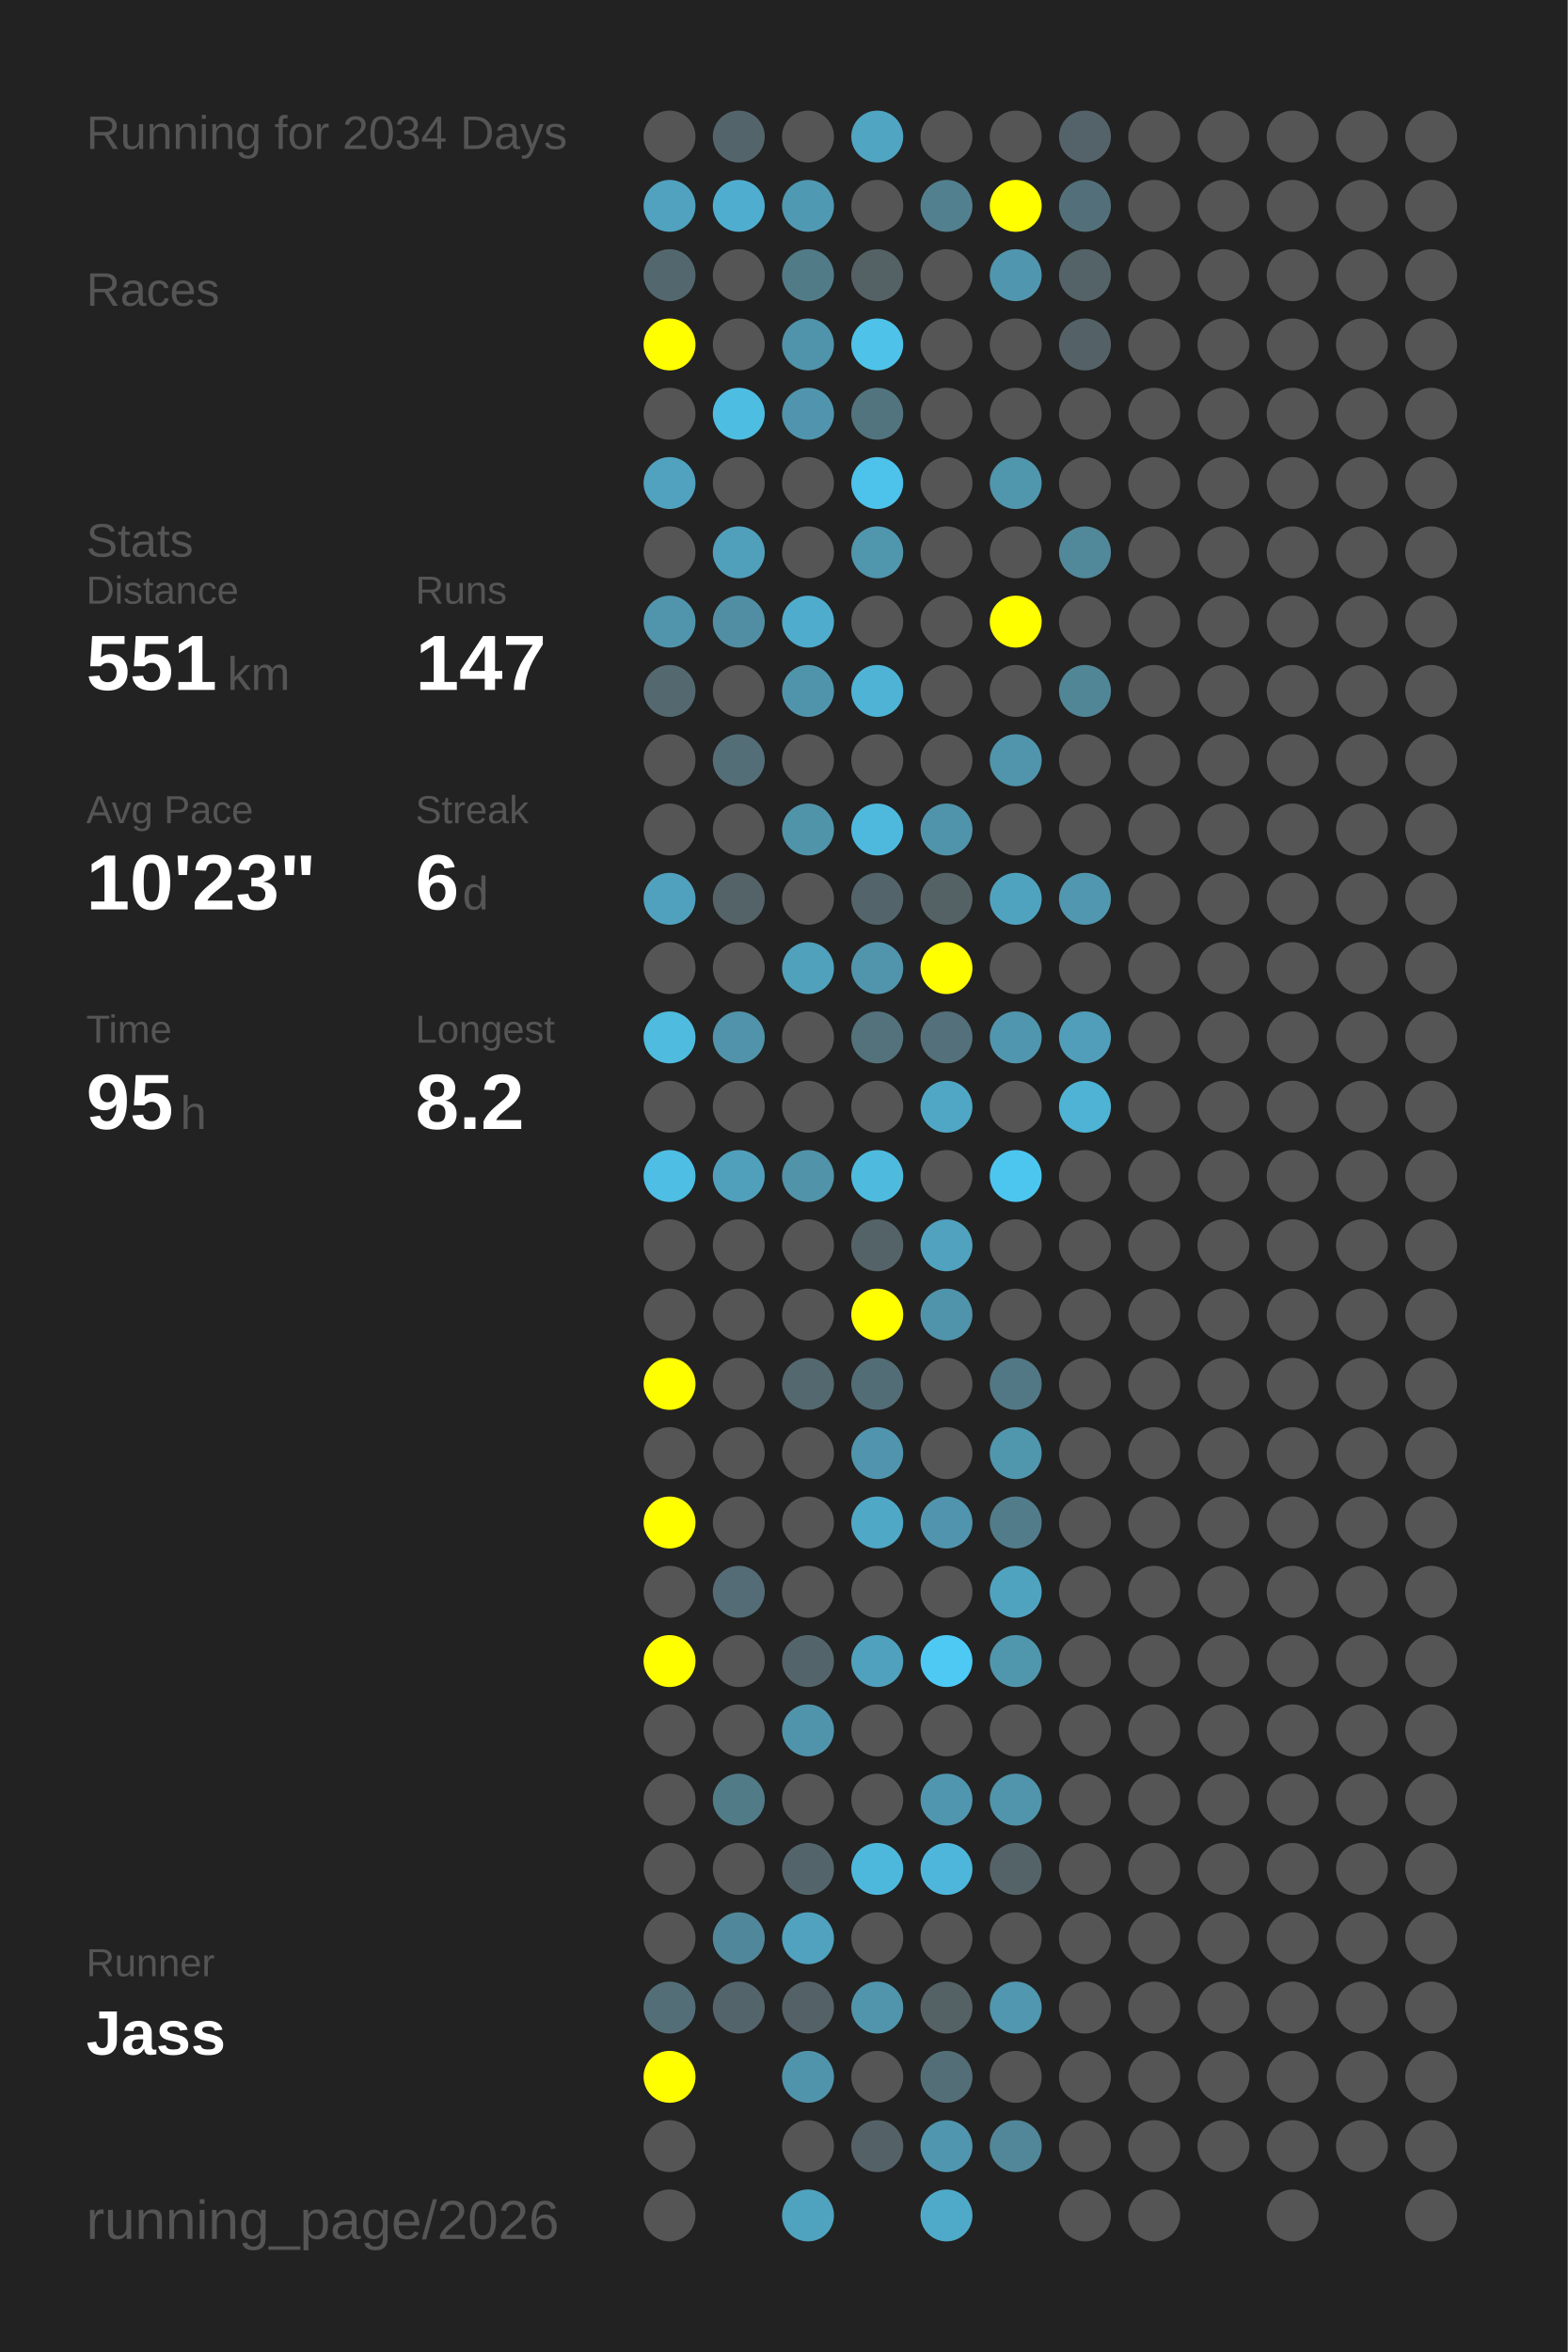
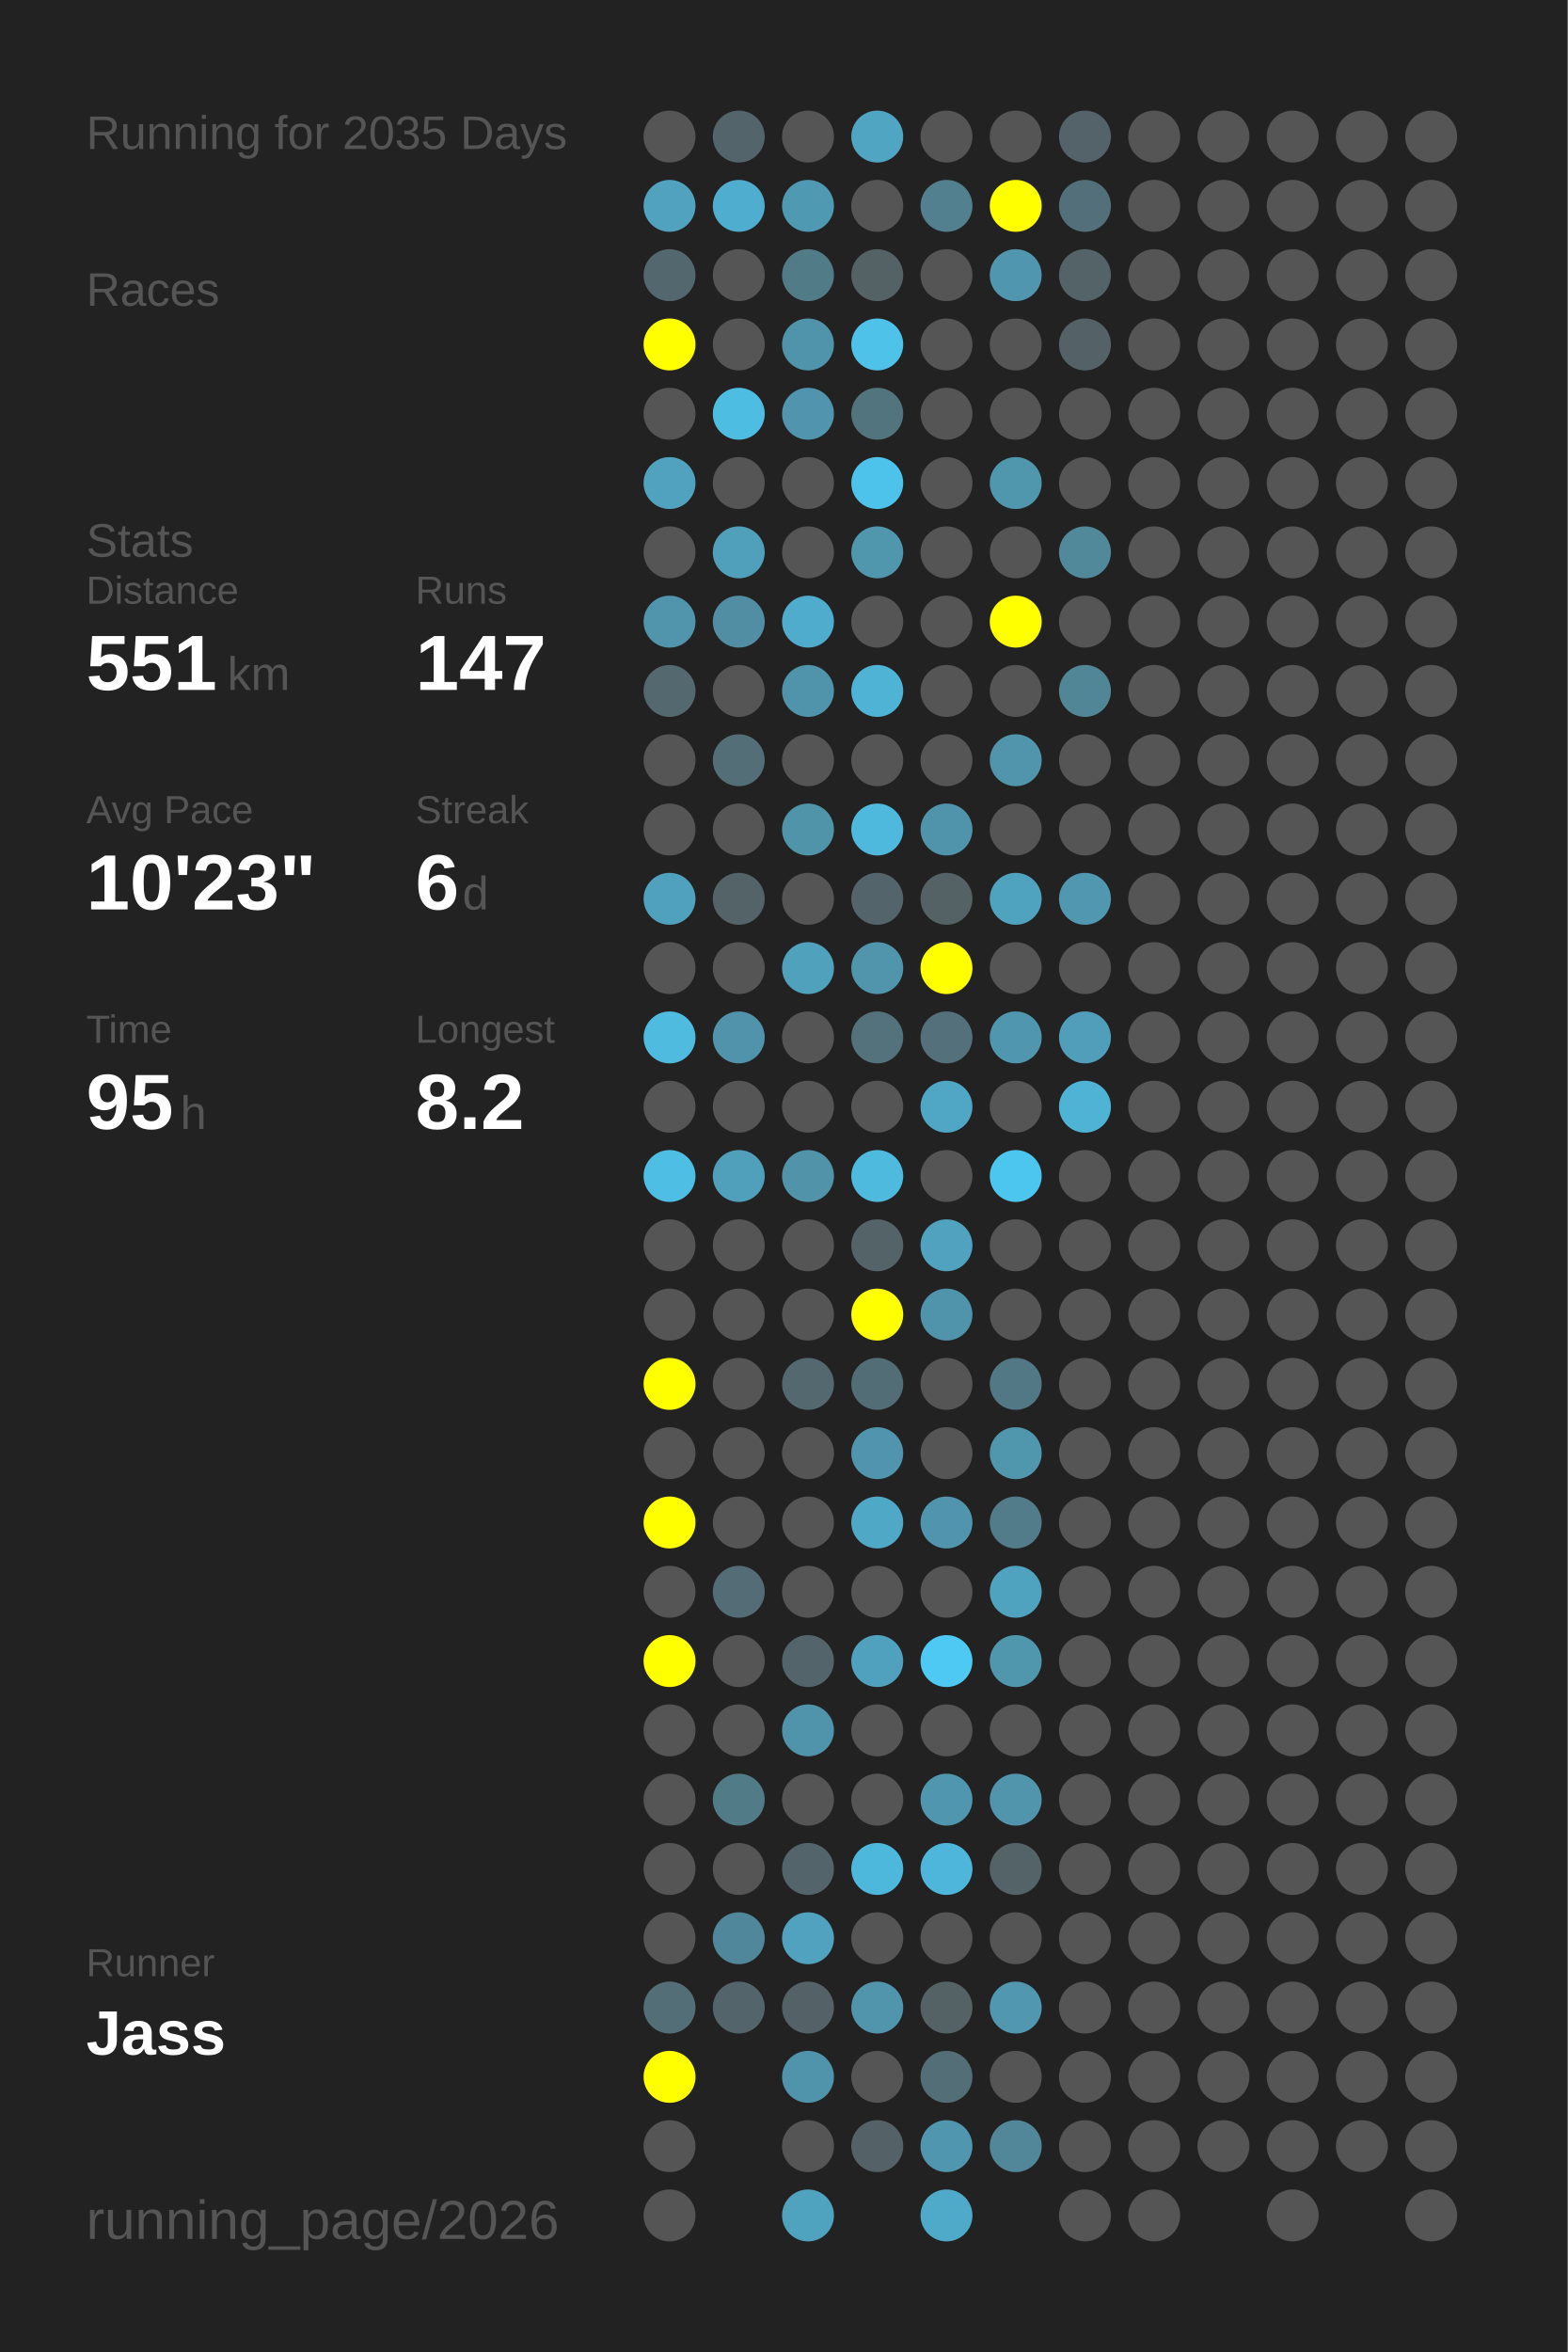
<svg xmlns="http://www.w3.org/2000/svg" baseProfile="full" height="300mm" version="1.1" viewBox="0,0,200,300" width="200mm">
  <defs />
  <rect fill="#222222" height="300" width="200" x="0" y="0" />
-   <text fill="#555555" style="font-size:6px; font-family:Arial;" x="11" y="19">Running for 2034 Days</text>
+   <text fill="#555555" style="font-size:6px; font-family:Arial;" x="11" y="19">Running for 2035 Days</text>
  <text fill="#555555" style="font-size:6px; font-family:Arial;" x="11" y="39">Races</text>
  <text fill="#555555" style="font-size:6px; font-family:Arial;" x="11" y="71">Stats</text>
  <text fill="#555555" style="font-size:5px; font-family:Arial;" x="11" y="77">Distance</text>
  <text fill="#FFFFFF" style="font-size:10px; font-family:Arial; font-weight:bold;" x="11" y="88">551</text>
  <text fill="#555555" style="font-size:6px; font-family:Arial;" x="29" y="88">km</text>
  <text fill="#555555" style="font-size:5px; font-family:Arial;" x="53" y="77">Runs</text>
  <text fill="#FFFFFF" style="font-size:10px; font-family:Arial; font-weight:bold;" x="53" y="88">147</text>
  <text fill="#555555" style="font-size:5px; font-family:Arial;" x="11" y="105">Avg Pace</text>
  <text fill="#FFFFFF" style="font-size:10px; font-family:Arial; font-weight:bold;" x="11" y="116">10'23"</text>
  <text fill="#555555" style="font-size:5px; font-family:Arial;" x="53" y="105">Streak</text>
  <text fill="#FFFFFF" style="font-size:10px; font-family:Arial; font-weight:bold;" x="53" y="116">6</text>
  <text fill="#555555" style="font-size:6px; font-family:Arial;" x="59" y="116">d</text>
  <text fill="#555555" style="font-size:5px; font-family:Arial;" x="11" y="133">Time</text>
  <text fill="#FFFFFF" style="font-size:10px; font-family:Arial; font-weight:bold;" x="11" y="144">95</text>
  <text fill="#555555" style="font-size:6px; font-family:Arial;" x="23" y="144">h</text>
  <text fill="#555555" style="font-size:5px; font-family:Arial;" x="53" y="133">Longest</text>
  <text fill="#FFFFFF" style="font-size:10px; font-family:Arial; font-weight:bold;" x="53" y="144">8.2</text>
  <text fill="#555555" style="font-size:5px; font-family:Arial;" x="11" y="252.065">Runner</text>
  <text fill="#FFFFFF" style="font-size:8px; font-family:Arial; font-weight:bold;" x="11" y="262.065">Jass</text>
  <text fill="#555555" style="font-size:7px; font-family:Arial;" x="11" y="285.581">running_page/2026</text>
  <circle cx="85.417" cy="17.419" fill="#555555" r="3.312" />
  <circle cx="85.417" cy="26.258" fill="#50a2be" r="3.312" />
  <circle cx="85.417" cy="35.097" fill="#53676e" r="3.312" />
  <circle cx="85.417" cy="43.935" fill="#FFFF00" r="3.312" />
  <circle cx="85.417" cy="52.774" fill="#555555" r="3.312" />
  <circle cx="85.417" cy="61.613" fill="#50a2be" r="3.312" />
  <circle cx="85.417" cy="70.452" fill="#555555" r="3.312" />
  <circle cx="85.417" cy="79.29" fill="#5095ac" r="3.312" />
  <circle cx="85.417" cy="88.129" fill="#53686f" r="3.312" />
  <circle cx="85.417" cy="96.968" fill="#555555" r="3.312" />
  <circle cx="85.417" cy="105.806" fill="#555555" r="3.312" />
  <circle cx="85.417" cy="114.645" fill="#50a1bd" r="3.312" />
  <circle cx="85.417" cy="123.484" fill="#555555" r="3.312" />
  <circle cx="85.417" cy="132.323" fill="#4ebbdf" r="3.312" />
  <circle cx="85.417" cy="141.161" fill="#555555" r="3.312" />
  <circle cx="85.417" cy="150" fill="#4ebee4" r="3.312" />
  <circle cx="85.417" cy="158.839" fill="#555555" r="3.312" />
  <circle cx="85.417" cy="167.677" fill="#555555" r="3.312" />
  <circle cx="85.417" cy="176.516" fill="#FFFF00" r="3.312" />
  <circle cx="85.417" cy="185.355" fill="#555555" r="3.312" />
  <circle cx="85.417" cy="194.194" fill="#FFFF00" r="3.312" />
  <circle cx="85.417" cy="203.032" fill="#555555" r="3.312" />
  <circle cx="85.417" cy="211.871" fill="#FFFF00" r="3.312" />
  <circle cx="85.417" cy="220.71" fill="#555555" r="3.312" />
  <circle cx="85.417" cy="229.548" fill="#555555" r="3.312" />
  <circle cx="85.417" cy="238.387" fill="#555555" r="3.312" />
  <circle cx="85.417" cy="247.226" fill="#555555" r="3.312" />
  <circle cx="85.417" cy="256.065" fill="#536e77" r="3.312" />
  <circle cx="85.417" cy="264.903" fill="#FFFF00" r="3.312" />
  <circle cx="85.417" cy="273.742" fill="#555555" r="3.312" />
  <circle cx="85.417" cy="282.581" fill="#555555" r="3.312" />
  <circle cx="94.25" cy="17.419" fill="#53656b" r="3.312" />
  <circle cx="94.25" cy="26.258" fill="#4faecf" r="3.312" />
  <circle cx="94.25" cy="35.097" fill="#555555" r="3.312" />
  <circle cx="94.25" cy="43.935" fill="#555555" r="3.312" />
  <circle cx="94.25" cy="52.774" fill="#4ebde2" r="3.312" />
  <circle cx="94.25" cy="61.613" fill="#555555" r="3.312" />
  <circle cx="94.25" cy="70.452" fill="#50a0bb" r="3.312" />
  <circle cx="94.25" cy="79.29" fill="#518ea3" r="3.312" />
  <circle cx="94.25" cy="88.129" fill="#555555" r="3.312" />
  <circle cx="94.25" cy="96.968" fill="#536e77" r="3.312" />
  <circle cx="94.25" cy="105.806" fill="#555555" r="3.312" />
  <circle cx="94.25" cy="114.645" fill="#546368" r="3.312" />
  <circle cx="94.25" cy="123.484" fill="#555555" r="3.312" />
  <circle cx="94.25" cy="132.323" fill="#5093aa" r="3.312" />
  <circle cx="94.25" cy="141.161" fill="#555555" r="3.312" />
  <circle cx="94.25" cy="150" fill="#50a0bb" r="3.312" />
  <circle cx="94.25" cy="158.839" fill="#555555" r="3.312" />
  <circle cx="94.25" cy="167.677" fill="#555555" r="3.312" />
  <circle cx="94.25" cy="176.516" fill="#555555" r="3.312" />
  <circle cx="94.25" cy="185.355" fill="#555555" r="3.312" />
  <circle cx="94.25" cy="194.194" fill="#555555" r="3.312" />
  <circle cx="94.25" cy="203.032" fill="#536c75" r="3.312" />
  <circle cx="94.25" cy="211.871" fill="#555555" r="3.312" />
  <circle cx="94.25" cy="220.71" fill="#555555" r="3.312" />
  <circle cx="94.25" cy="229.548" fill="#527b88" r="3.312" />
  <circle cx="94.25" cy="238.387" fill="#555555" r="3.312" />
  <circle cx="94.25" cy="247.226" fill="#51879a" r="3.312" />
  <circle cx="94.25" cy="256.065" fill="#53646a" r="3.312" />
  <circle cx="103.083" cy="17.419" fill="#555555" r="3.312" />
  <circle cx="103.083" cy="26.258" fill="#5099b2" r="3.312" />
  <circle cx="103.083" cy="35.097" fill="#527b88" r="3.312" />
  <circle cx="103.083" cy="43.935" fill="#5094ab" r="3.312" />
  <circle cx="103.083" cy="52.774" fill="#5095ad" r="3.312" />
  <circle cx="103.083" cy="61.613" fill="#555555" r="3.312" />
  <circle cx="103.083" cy="70.452" fill="#555555" r="3.312" />
  <circle cx="103.083" cy="79.29" fill="#4faccc" r="3.312" />
  <circle cx="103.083" cy="88.129" fill="#5094ab" r="3.312" />
  <circle cx="103.083" cy="96.968" fill="#555555" r="3.312" />
  <circle cx="103.083" cy="105.806" fill="#5094aa" r="3.312" />
  <circle cx="103.083" cy="114.645" fill="#555555" r="3.312" />
  <circle cx="103.083" cy="123.484" fill="#50a1bc" r="3.312" />
  <circle cx="103.083" cy="132.323" fill="#555555" r="3.312" />
  <circle cx="103.083" cy="141.161" fill="#555555" r="3.312" />
  <circle cx="103.083" cy="150" fill="#5193a9" r="3.312" />
  <circle cx="103.083" cy="158.839" fill="#555555" r="3.312" />
  <circle cx="103.083" cy="167.677" fill="#555555" r="3.312" />
  <circle cx="103.083" cy="176.516" fill="#53686f" r="3.312" />
  <circle cx="103.083" cy="185.355" fill="#555555" r="3.312" />
  <circle cx="103.083" cy="194.194" fill="#555555" r="3.312" />
  <circle cx="103.083" cy="203.032" fill="#555555" r="3.312" />
  <circle cx="103.083" cy="211.871" fill="#53656b" r="3.312" />
  <circle cx="103.083" cy="220.71" fill="#5094ab" r="3.312" />
  <circle cx="103.083" cy="229.548" fill="#555555" r="3.312" />
  <circle cx="103.083" cy="238.387" fill="#53656b" r="3.312" />
  <circle cx="103.083" cy="247.226" fill="#50a2be" r="3.312" />
  <circle cx="103.083" cy="256.065" fill="#546267" r="3.312" />
  <circle cx="103.083" cy="264.903" fill="#5094ab" r="3.312" />
  <circle cx="103.083" cy="273.742" fill="#555555" r="3.312" />
  <circle cx="103.083" cy="282.581" fill="#4fa3bf" r="3.312" />
  <circle cx="111.917" cy="17.419" fill="#4fa5c2" r="3.312" />
  <circle cx="111.917" cy="26.258" fill="#555555" r="3.312" />
  <circle cx="111.917" cy="35.097" fill="#546266" r="3.312" />
  <circle cx="111.917" cy="43.935" fill="#4ec2e9" r="3.312" />
  <circle cx="111.917" cy="52.774" fill="#52747f" r="3.312" />
  <circle cx="111.917" cy="61.613" fill="#4dc2ea" r="3.312" />
  <circle cx="111.917" cy="70.452" fill="#5096ad" r="3.312" />
  <circle cx="111.917" cy="79.29" fill="#555555" r="3.312" />
  <circle cx="111.917" cy="88.129" fill="#4eb3d4" r="3.312" />
  <circle cx="111.917" cy="96.968" fill="#555555" r="3.312" />
  <circle cx="111.917" cy="105.806" fill="#4eb9dd" r="3.312" />
  <circle cx="111.917" cy="114.645" fill="#53656a" r="3.312" />
  <circle cx="111.917" cy="123.484" fill="#5095ac" r="3.312" />
  <circle cx="111.917" cy="132.323" fill="#53727c" r="3.312" />
  <circle cx="111.917" cy="141.161" fill="#555555" r="3.312" />
  <circle cx="111.917" cy="150" fill="#4ebade" r="3.312" />
  <circle cx="111.917" cy="158.839" fill="#546368" r="3.312" />
  <circle cx="111.917" cy="167.677" fill="#FFFF00" r="3.312" />
  <circle cx="111.917" cy="176.516" fill="#536d76" r="3.312" />
  <circle cx="111.917" cy="185.355" fill="#5095ad" r="3.312" />
  <circle cx="111.917" cy="194.194" fill="#4fa8c6" r="3.312" />
  <circle cx="111.917" cy="203.032" fill="#555555" r="3.312" />
  <circle cx="111.917" cy="211.871" fill="#50a1bd" r="3.312" />
  <circle cx="111.917" cy="220.71" fill="#555555" r="3.312" />
  <circle cx="111.917" cy="229.548" fill="#555555" r="3.312" />
  <circle cx="111.917" cy="238.387" fill="#4eb8dc" r="3.312" />
  <circle cx="111.917" cy="247.226" fill="#555555" r="3.312" />
  <circle cx="111.917" cy="256.065" fill="#5095ac" r="3.312" />
  <circle cx="111.917" cy="264.903" fill="#555555" r="3.312" />
  <circle cx="111.917" cy="273.742" fill="#546267" r="3.312" />
  <circle cx="120.75" cy="17.419" fill="#555555" r="3.312" />
  <circle cx="120.75" cy="26.258" fill="#52808f" r="3.312" />
  <circle cx="120.75" cy="35.097" fill="#555555" r="3.312" />
  <circle cx="120.75" cy="43.935" fill="#555555" r="3.312" />
  <circle cx="120.75" cy="52.774" fill="#555555" r="3.312" />
  <circle cx="120.75" cy="61.613" fill="#555555" r="3.312" />
  <circle cx="120.75" cy="70.452" fill="#555555" r="3.312" />
  <circle cx="120.75" cy="79.29" fill="#555555" r="3.312" />
  <circle cx="120.75" cy="88.129" fill="#555555" r="3.312" />
  <circle cx="120.75" cy="96.968" fill="#555555" r="3.312" />
  <circle cx="120.75" cy="105.806" fill="#5094ab" r="3.312" />
  <circle cx="120.75" cy="114.645" fill="#546266" r="3.312" />
  <circle cx="120.75" cy="123.484" fill="#FFFF00" r="3.312" />
  <circle cx="120.75" cy="132.323" fill="#53707b" r="3.312" />
  <circle cx="120.75" cy="141.161" fill="#4fa7c5" r="3.312" />
  <circle cx="120.75" cy="150" fill="#555555" r="3.312" />
  <circle cx="120.75" cy="158.839" fill="#50a2bf" r="3.312" />
  <circle cx="120.75" cy="167.677" fill="#5094ab" r="3.312" />
  <circle cx="120.75" cy="176.516" fill="#555555" r="3.312" />
  <circle cx="120.75" cy="185.355" fill="#555555" r="3.312" />
  <circle cx="120.75" cy="194.194" fill="#5095ad" r="3.312" />
  <circle cx="120.75" cy="203.032" fill="#555555" r="3.312" />
  <circle cx="120.75" cy="211.871" fill="#4dc9f3" r="3.312" />
  <circle cx="120.75" cy="220.71" fill="#555555" r="3.312" />
  <circle cx="120.75" cy="229.548" fill="#5096ae" r="3.312" />
  <circle cx="120.75" cy="238.387" fill="#4eb6da" r="3.312" />
  <circle cx="120.75" cy="247.226" fill="#555555" r="3.312" />
  <circle cx="120.75" cy="256.065" fill="#546266" r="3.312" />
  <circle cx="120.75" cy="264.903" fill="#536e77" r="3.312" />
  <circle cx="120.75" cy="273.742" fill="#5096ae" r="3.312" />
  <circle cx="120.75" cy="282.581" fill="#4faac9" r="3.312" />
  <circle cx="129.583" cy="17.419" fill="#555555" r="3.312" />
  <circle cx="129.583" cy="26.258" fill="#FFFF00" r="3.312" />
  <circle cx="129.583" cy="35.097" fill="#5096ae" r="3.312" />
  <circle cx="129.583" cy="43.935" fill="#555555" r="3.312" />
  <circle cx="129.583" cy="52.774" fill="#555555" r="3.312" />
  <circle cx="129.583" cy="61.613" fill="#5096ad" r="3.312" />
  <circle cx="129.583" cy="70.452" fill="#555555" r="3.312" />
  <circle cx="129.583" cy="79.29" fill="#FFFF00" r="3.312" />
  <circle cx="129.583" cy="88.129" fill="#555555" r="3.312" />
  <circle cx="129.583" cy="96.968" fill="#5095ac" r="3.312" />
  <circle cx="129.583" cy="105.806" fill="#555555" r="3.312" />
  <circle cx="129.583" cy="114.645" fill="#4fa3bf" r="3.312" />
  <circle cx="129.583" cy="123.484" fill="#555555" r="3.312" />
  <circle cx="129.583" cy="132.323" fill="#5096ae" r="3.312" />
  <circle cx="129.583" cy="141.161" fill="#555555" r="3.312" />
  <circle cx="129.583" cy="150" fill="#4dc6ef" r="3.312" />
  <circle cx="129.583" cy="158.839" fill="#555555" r="3.312" />
  <circle cx="129.583" cy="167.677" fill="#555555" r="3.312" />
  <circle cx="129.583" cy="176.516" fill="#527885" r="3.312" />
  <circle cx="129.583" cy="185.355" fill="#5096ad" r="3.312" />
  <circle cx="129.583" cy="194.194" fill="#527c8a" r="3.312" />
  <circle cx="129.583" cy="203.032" fill="#50a3bf" r="3.312" />
  <circle cx="129.583" cy="211.871" fill="#5096ad" r="3.312" />
  <circle cx="129.583" cy="220.71" fill="#555555" r="3.312" />
  <circle cx="129.583" cy="229.548" fill="#5095ac" r="3.312" />
  <circle cx="129.583" cy="238.387" fill="#546368" r="3.312" />
  <circle cx="129.583" cy="247.226" fill="#555555" r="3.312" />
  <circle cx="129.583" cy="256.065" fill="#5097af" r="3.312" />
  <circle cx="129.583" cy="264.903" fill="#555555" r="3.312" />
  <circle cx="129.583" cy="273.742" fill="#518799" r="3.312" />
  <circle cx="138.417" cy="17.419" fill="#546369" r="3.312" />
  <circle cx="138.417" cy="26.258" fill="#53707a" r="3.312" />
  <circle cx="138.417" cy="35.097" fill="#546368" r="3.312" />
  <circle cx="138.417" cy="43.935" fill="#546267" r="3.312" />
  <circle cx="138.417" cy="52.774" fill="#555555" r="3.312" />
  <circle cx="138.417" cy="61.613" fill="#555555" r="3.312" />
  <circle cx="138.417" cy="70.452" fill="#51889a" r="3.312" />
  <circle cx="138.417" cy="79.29" fill="#555555" r="3.312" />
  <circle cx="138.417" cy="88.129" fill="#518697" r="3.312" />
  <circle cx="138.417" cy="96.968" fill="#555555" r="3.312" />
  <circle cx="138.417" cy="105.806" fill="#555555" r="3.312" />
  <circle cx="138.417" cy="114.645" fill="#5097af" r="3.312" />
  <circle cx="138.417" cy="123.484" fill="#555555" r="3.312" />
  <circle cx="138.417" cy="132.323" fill="#509eb9" r="3.312" />
  <circle cx="138.417" cy="141.161" fill="#4eb3d4" r="3.312" />
  <circle cx="138.417" cy="150" fill="#555555" r="3.312" />
  <circle cx="138.417" cy="158.839" fill="#555555" r="3.312" />
  <circle cx="138.417" cy="167.677" fill="#555555" r="3.312" />
  <circle cx="138.417" cy="176.516" fill="#555555" r="3.312" />
  <circle cx="138.417" cy="185.355" fill="#555555" r="3.312" />
  <circle cx="138.417" cy="194.194" fill="#555555" r="3.312" />
  <circle cx="138.417" cy="203.032" fill="#555555" r="3.312" />
  <circle cx="138.417" cy="211.871" fill="#555555" r="3.312" />
  <circle cx="138.417" cy="220.71" fill="#555555" r="3.312" />
  <circle cx="138.417" cy="229.548" fill="#555555" r="3.312" />
  <circle cx="138.417" cy="238.387" fill="#555555" r="3.312" />
  <circle cx="138.417" cy="247.226" fill="#555555" r="3.312" />
  <circle cx="138.417" cy="256.065" fill="#555555" r="3.312" />
  <circle cx="138.417" cy="264.903" fill="#555555" r="3.312" />
  <circle cx="138.417" cy="273.742" fill="#555555" r="3.312" />
  <circle cx="138.417" cy="282.581" fill="#555555" r="3.312" />
  <circle cx="147.25" cy="17.419" fill="#555555" r="3.312" />
  <circle cx="147.25" cy="26.258" fill="#555555" r="3.312" />
  <circle cx="147.25" cy="35.097" fill="#555555" r="3.312" />
  <circle cx="147.25" cy="43.935" fill="#555555" r="3.312" />
  <circle cx="147.25" cy="52.774" fill="#555555" r="3.312" />
  <circle cx="147.25" cy="61.613" fill="#555555" r="3.312" />
  <circle cx="147.25" cy="70.452" fill="#555555" r="3.312" />
  <circle cx="147.25" cy="79.29" fill="#555555" r="3.312" />
  <circle cx="147.25" cy="88.129" fill="#555555" r="3.312" />
  <circle cx="147.25" cy="96.968" fill="#555555" r="3.312" />
  <circle cx="147.25" cy="105.806" fill="#555555" r="3.312" />
  <circle cx="147.25" cy="114.645" fill="#555555" r="3.312" />
  <circle cx="147.25" cy="123.484" fill="#555555" r="3.312" />
  <circle cx="147.25" cy="132.323" fill="#555555" r="3.312" />
  <circle cx="147.25" cy="141.161" fill="#555555" r="3.312" />
  <circle cx="147.25" cy="150" fill="#555555" r="3.312" />
  <circle cx="147.25" cy="158.839" fill="#555555" r="3.312" />
  <circle cx="147.25" cy="167.677" fill="#555555" r="3.312" />
  <circle cx="147.25" cy="176.516" fill="#555555" r="3.312" />
  <circle cx="147.25" cy="185.355" fill="#555555" r="3.312" />
  <circle cx="147.25" cy="194.194" fill="#555555" r="3.312" />
  <circle cx="147.25" cy="203.032" fill="#555555" r="3.312" />
  <circle cx="147.25" cy="211.871" fill="#555555" r="3.312" />
  <circle cx="147.25" cy="220.71" fill="#555555" r="3.312" />
  <circle cx="147.25" cy="229.548" fill="#555555" r="3.312" />
  <circle cx="147.25" cy="238.387" fill="#555555" r="3.312" />
  <circle cx="147.25" cy="247.226" fill="#555555" r="3.312" />
  <circle cx="147.25" cy="256.065" fill="#555555" r="3.312" />
  <circle cx="147.25" cy="264.903" fill="#555555" r="3.312" />
  <circle cx="147.25" cy="273.742" fill="#555555" r="3.312" />
  <circle cx="147.25" cy="282.581" fill="#555555" r="3.312" />
  <circle cx="156.083" cy="17.419" fill="#555555" r="3.312" />
  <circle cx="156.083" cy="26.258" fill="#555555" r="3.312" />
  <circle cx="156.083" cy="35.097" fill="#555555" r="3.312" />
  <circle cx="156.083" cy="43.935" fill="#555555" r="3.312" />
  <circle cx="156.083" cy="52.774" fill="#555555" r="3.312" />
  <circle cx="156.083" cy="61.613" fill="#555555" r="3.312" />
  <circle cx="156.083" cy="70.452" fill="#555555" r="3.312" />
  <circle cx="156.083" cy="79.29" fill="#555555" r="3.312" />
  <circle cx="156.083" cy="88.129" fill="#555555" r="3.312" />
  <circle cx="156.083" cy="96.968" fill="#555555" r="3.312" />
  <circle cx="156.083" cy="105.806" fill="#555555" r="3.312" />
  <circle cx="156.083" cy="114.645" fill="#555555" r="3.312" />
  <circle cx="156.083" cy="123.484" fill="#555555" r="3.312" />
  <circle cx="156.083" cy="132.323" fill="#555555" r="3.312" />
  <circle cx="156.083" cy="141.161" fill="#555555" r="3.312" />
  <circle cx="156.083" cy="150" fill="#555555" r="3.312" />
  <circle cx="156.083" cy="158.839" fill="#555555" r="3.312" />
  <circle cx="156.083" cy="167.677" fill="#555555" r="3.312" />
  <circle cx="156.083" cy="176.516" fill="#555555" r="3.312" />
  <circle cx="156.083" cy="185.355" fill="#555555" r="3.312" />
  <circle cx="156.083" cy="194.194" fill="#555555" r="3.312" />
  <circle cx="156.083" cy="203.032" fill="#555555" r="3.312" />
  <circle cx="156.083" cy="211.871" fill="#555555" r="3.312" />
  <circle cx="156.083" cy="220.71" fill="#555555" r="3.312" />
  <circle cx="156.083" cy="229.548" fill="#555555" r="3.312" />
  <circle cx="156.083" cy="238.387" fill="#555555" r="3.312" />
  <circle cx="156.083" cy="247.226" fill="#555555" r="3.312" />
  <circle cx="156.083" cy="256.065" fill="#555555" r="3.312" />
  <circle cx="156.083" cy="264.903" fill="#555555" r="3.312" />
  <circle cx="156.083" cy="273.742" fill="#555555" r="3.312" />
  <circle cx="164.917" cy="17.419" fill="#555555" r="3.312" />
  <circle cx="164.917" cy="26.258" fill="#555555" r="3.312" />
  <circle cx="164.917" cy="35.097" fill="#555555" r="3.312" />
  <circle cx="164.917" cy="43.935" fill="#555555" r="3.312" />
  <circle cx="164.917" cy="52.774" fill="#555555" r="3.312" />
  <circle cx="164.917" cy="61.613" fill="#555555" r="3.312" />
  <circle cx="164.917" cy="70.452" fill="#555555" r="3.312" />
  <circle cx="164.917" cy="79.29" fill="#555555" r="3.312" />
  <circle cx="164.917" cy="88.129" fill="#555555" r="3.312" />
  <circle cx="164.917" cy="96.968" fill="#555555" r="3.312" />
  <circle cx="164.917" cy="105.806" fill="#555555" r="3.312" />
  <circle cx="164.917" cy="114.645" fill="#555555" r="3.312" />
  <circle cx="164.917" cy="123.484" fill="#555555" r="3.312" />
  <circle cx="164.917" cy="132.323" fill="#555555" r="3.312" />
  <circle cx="164.917" cy="141.161" fill="#555555" r="3.312" />
  <circle cx="164.917" cy="150" fill="#555555" r="3.312" />
  <circle cx="164.917" cy="158.839" fill="#555555" r="3.312" />
  <circle cx="164.917" cy="167.677" fill="#555555" r="3.312" />
  <circle cx="164.917" cy="176.516" fill="#555555" r="3.312" />
  <circle cx="164.917" cy="185.355" fill="#555555" r="3.312" />
  <circle cx="164.917" cy="194.194" fill="#555555" r="3.312" />
  <circle cx="164.917" cy="203.032" fill="#555555" r="3.312" />
  <circle cx="164.917" cy="211.871" fill="#555555" r="3.312" />
  <circle cx="164.917" cy="220.71" fill="#555555" r="3.312" />
  <circle cx="164.917" cy="229.548" fill="#555555" r="3.312" />
  <circle cx="164.917" cy="238.387" fill="#555555" r="3.312" />
  <circle cx="164.917" cy="247.226" fill="#555555" r="3.312" />
  <circle cx="164.917" cy="256.065" fill="#555555" r="3.312" />
  <circle cx="164.917" cy="264.903" fill="#555555" r="3.312" />
  <circle cx="164.917" cy="273.742" fill="#555555" r="3.312" />
  <circle cx="164.917" cy="282.581" fill="#555555" r="3.312" />
  <circle cx="173.75" cy="17.419" fill="#555555" r="3.312" />
  <circle cx="173.75" cy="26.258" fill="#555555" r="3.312" />
  <circle cx="173.75" cy="35.097" fill="#555555" r="3.312" />
  <circle cx="173.75" cy="43.935" fill="#555555" r="3.312" />
  <circle cx="173.75" cy="52.774" fill="#555555" r="3.312" />
  <circle cx="173.75" cy="61.613" fill="#555555" r="3.312" />
  <circle cx="173.75" cy="70.452" fill="#555555" r="3.312" />
  <circle cx="173.75" cy="79.29" fill="#555555" r="3.312" />
  <circle cx="173.75" cy="88.129" fill="#555555" r="3.312" />
  <circle cx="173.75" cy="96.968" fill="#555555" r="3.312" />
  <circle cx="173.75" cy="105.806" fill="#555555" r="3.312" />
  <circle cx="173.75" cy="114.645" fill="#555555" r="3.312" />
  <circle cx="173.75" cy="123.484" fill="#555555" r="3.312" />
  <circle cx="173.75" cy="132.323" fill="#555555" r="3.312" />
  <circle cx="173.75" cy="141.161" fill="#555555" r="3.312" />
  <circle cx="173.75" cy="150" fill="#555555" r="3.312" />
  <circle cx="173.75" cy="158.839" fill="#555555" r="3.312" />
  <circle cx="173.75" cy="167.677" fill="#555555" r="3.312" />
  <circle cx="173.75" cy="176.516" fill="#555555" r="3.312" />
  <circle cx="173.75" cy="185.355" fill="#555555" r="3.312" />
  <circle cx="173.75" cy="194.194" fill="#555555" r="3.312" />
  <circle cx="173.75" cy="203.032" fill="#555555" r="3.312" />
  <circle cx="173.75" cy="211.871" fill="#555555" r="3.312" />
  <circle cx="173.75" cy="220.71" fill="#555555" r="3.312" />
  <circle cx="173.75" cy="229.548" fill="#555555" r="3.312" />
  <circle cx="173.75" cy="238.387" fill="#555555" r="3.312" />
  <circle cx="173.75" cy="247.226" fill="#555555" r="3.312" />
  <circle cx="173.75" cy="256.065" fill="#555555" r="3.312" />
  <circle cx="173.75" cy="264.903" fill="#555555" r="3.312" />
  <circle cx="173.75" cy="273.742" fill="#555555" r="3.312" />
  <circle cx="182.583" cy="17.419" fill="#555555" r="3.312" />
  <circle cx="182.583" cy="26.258" fill="#555555" r="3.312" />
  <circle cx="182.583" cy="35.097" fill="#555555" r="3.312" />
  <circle cx="182.583" cy="43.935" fill="#555555" r="3.312" />
  <circle cx="182.583" cy="52.774" fill="#555555" r="3.312" />
  <circle cx="182.583" cy="61.613" fill="#555555" r="3.312" />
  <circle cx="182.583" cy="70.452" fill="#555555" r="3.312" />
  <circle cx="182.583" cy="79.29" fill="#555555" r="3.312" />
  <circle cx="182.583" cy="88.129" fill="#555555" r="3.312" />
  <circle cx="182.583" cy="96.968" fill="#555555" r="3.312" />
  <circle cx="182.583" cy="105.806" fill="#555555" r="3.312" />
  <circle cx="182.583" cy="114.645" fill="#555555" r="3.312" />
  <circle cx="182.583" cy="123.484" fill="#555555" r="3.312" />
  <circle cx="182.583" cy="132.323" fill="#555555" r="3.312" />
  <circle cx="182.583" cy="141.161" fill="#555555" r="3.312" />
  <circle cx="182.583" cy="150" fill="#555555" r="3.312" />
  <circle cx="182.583" cy="158.839" fill="#555555" r="3.312" />
  <circle cx="182.583" cy="167.677" fill="#555555" r="3.312" />
  <circle cx="182.583" cy="176.516" fill="#555555" r="3.312" />
  <circle cx="182.583" cy="185.355" fill="#555555" r="3.312" />
  <circle cx="182.583" cy="194.194" fill="#555555" r="3.312" />
  <circle cx="182.583" cy="203.032" fill="#555555" r="3.312" />
  <circle cx="182.583" cy="211.871" fill="#555555" r="3.312" />
  <circle cx="182.583" cy="220.71" fill="#555555" r="3.312" />
  <circle cx="182.583" cy="229.548" fill="#555555" r="3.312" />
  <circle cx="182.583" cy="238.387" fill="#555555" r="3.312" />
  <circle cx="182.583" cy="247.226" fill="#555555" r="3.312" />
  <circle cx="182.583" cy="256.065" fill="#555555" r="3.312" />
  <circle cx="182.583" cy="264.903" fill="#555555" r="3.312" />
  <circle cx="182.583" cy="273.742" fill="#555555" r="3.312" />
  <circle cx="182.583" cy="282.581" fill="#555555" r="3.312" />
</svg>
